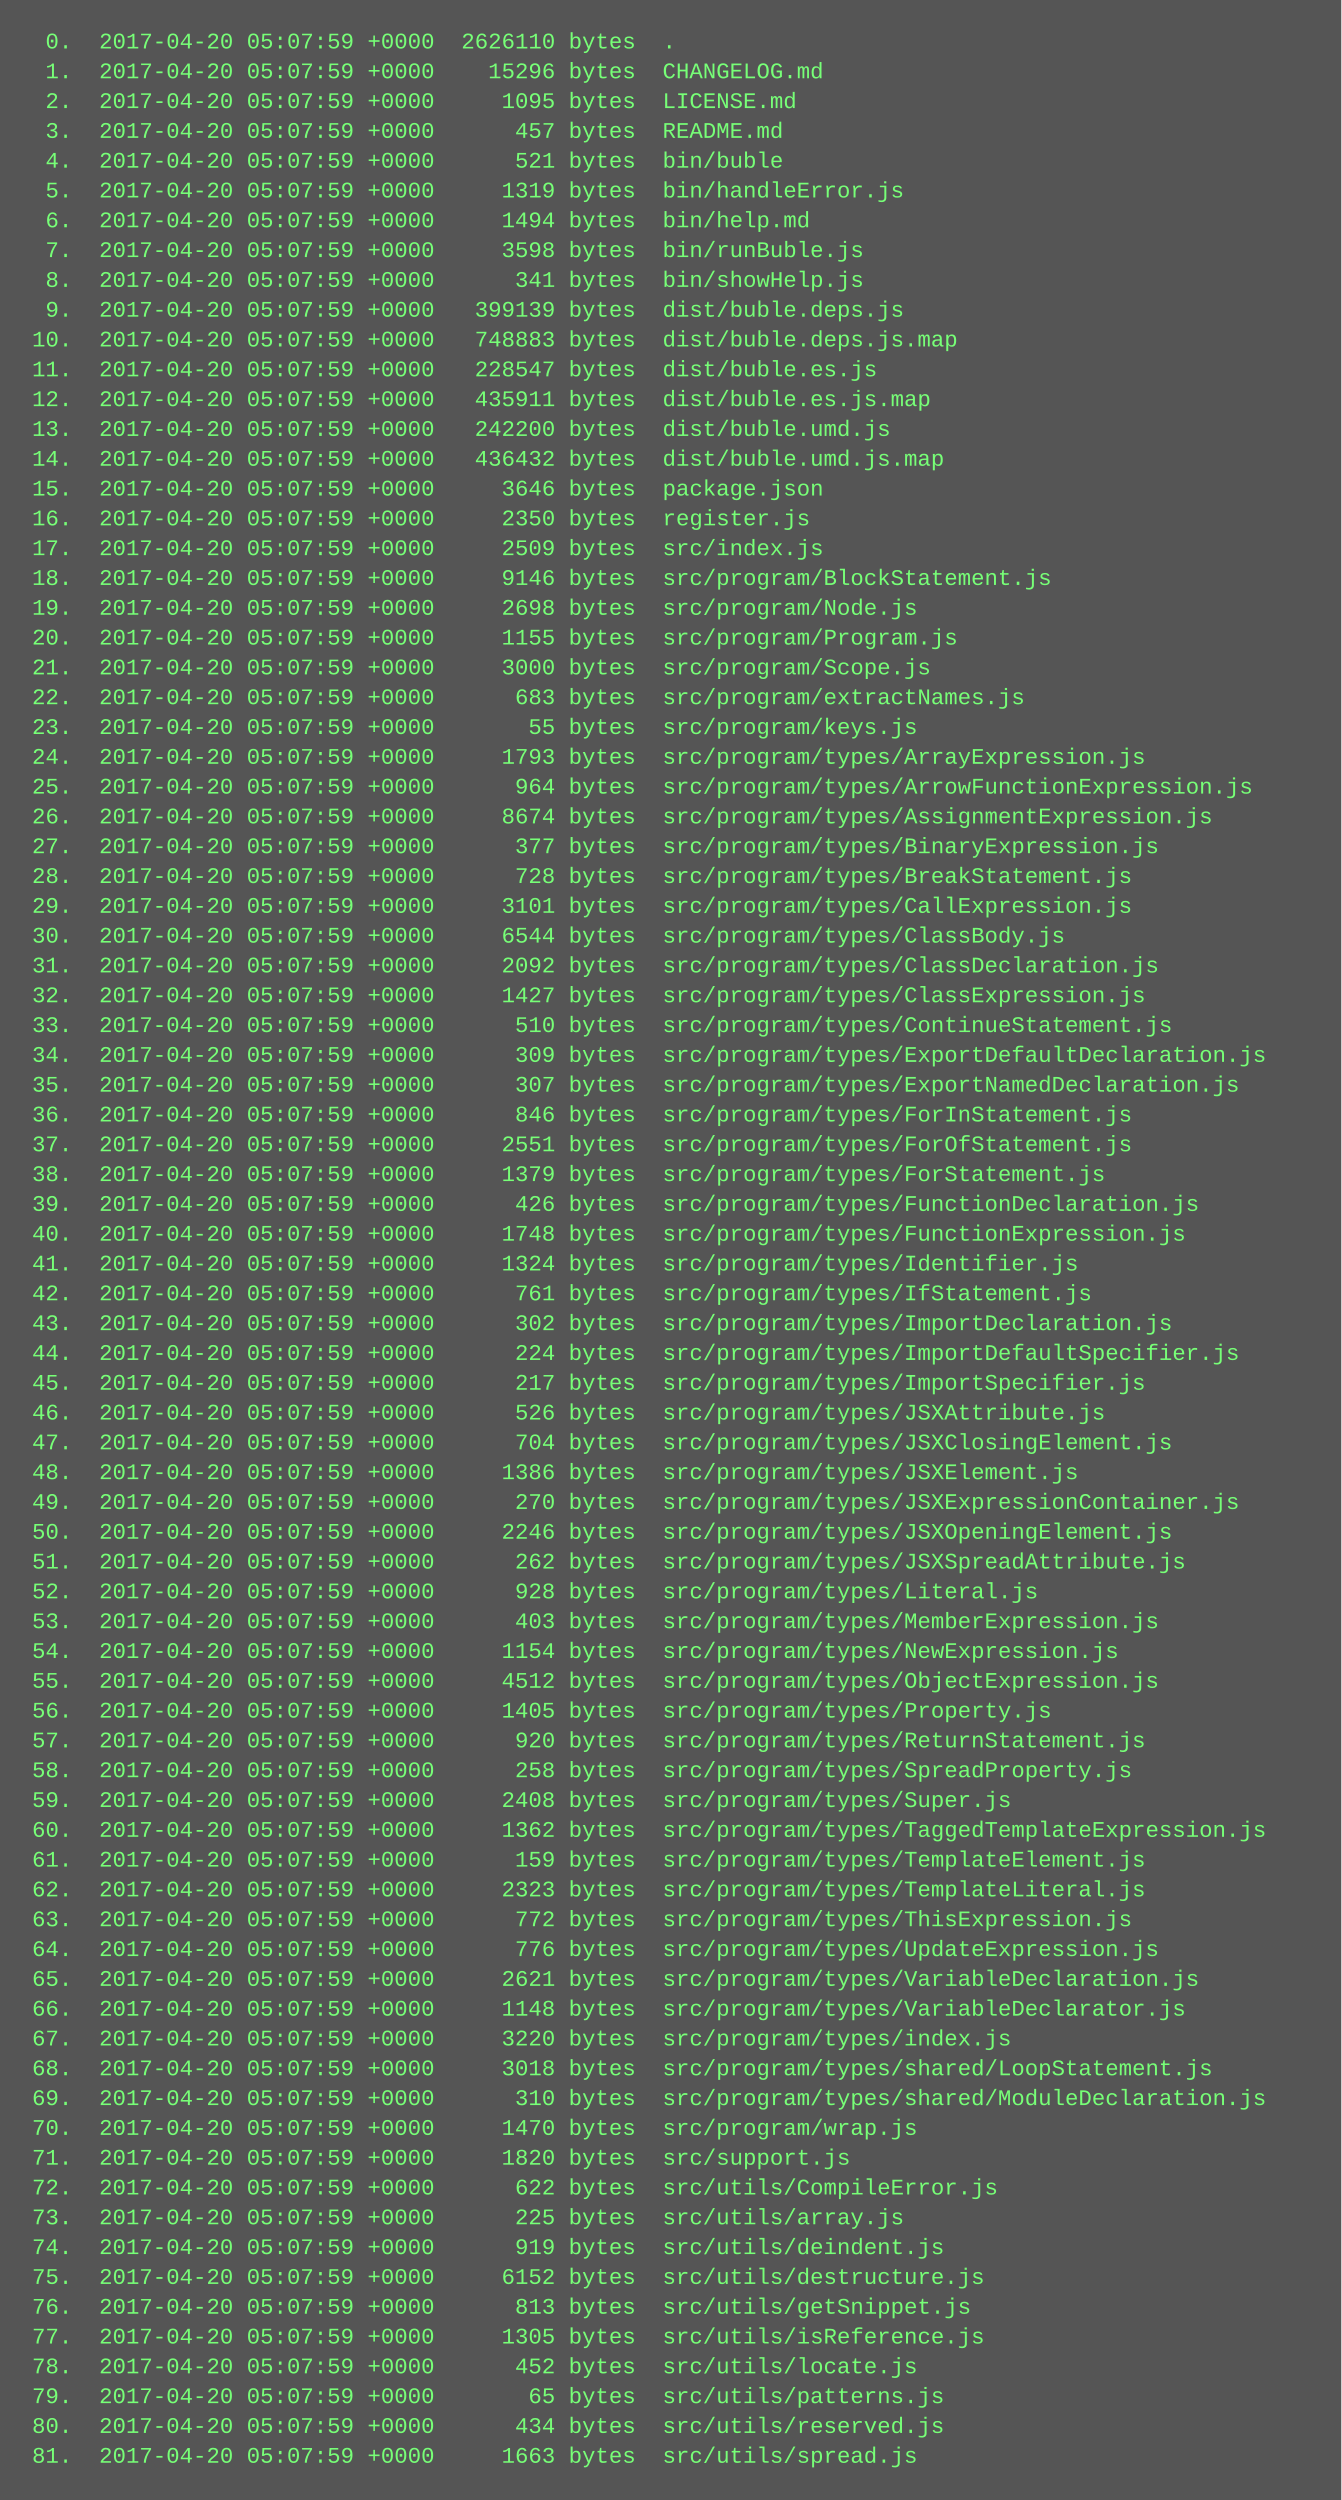
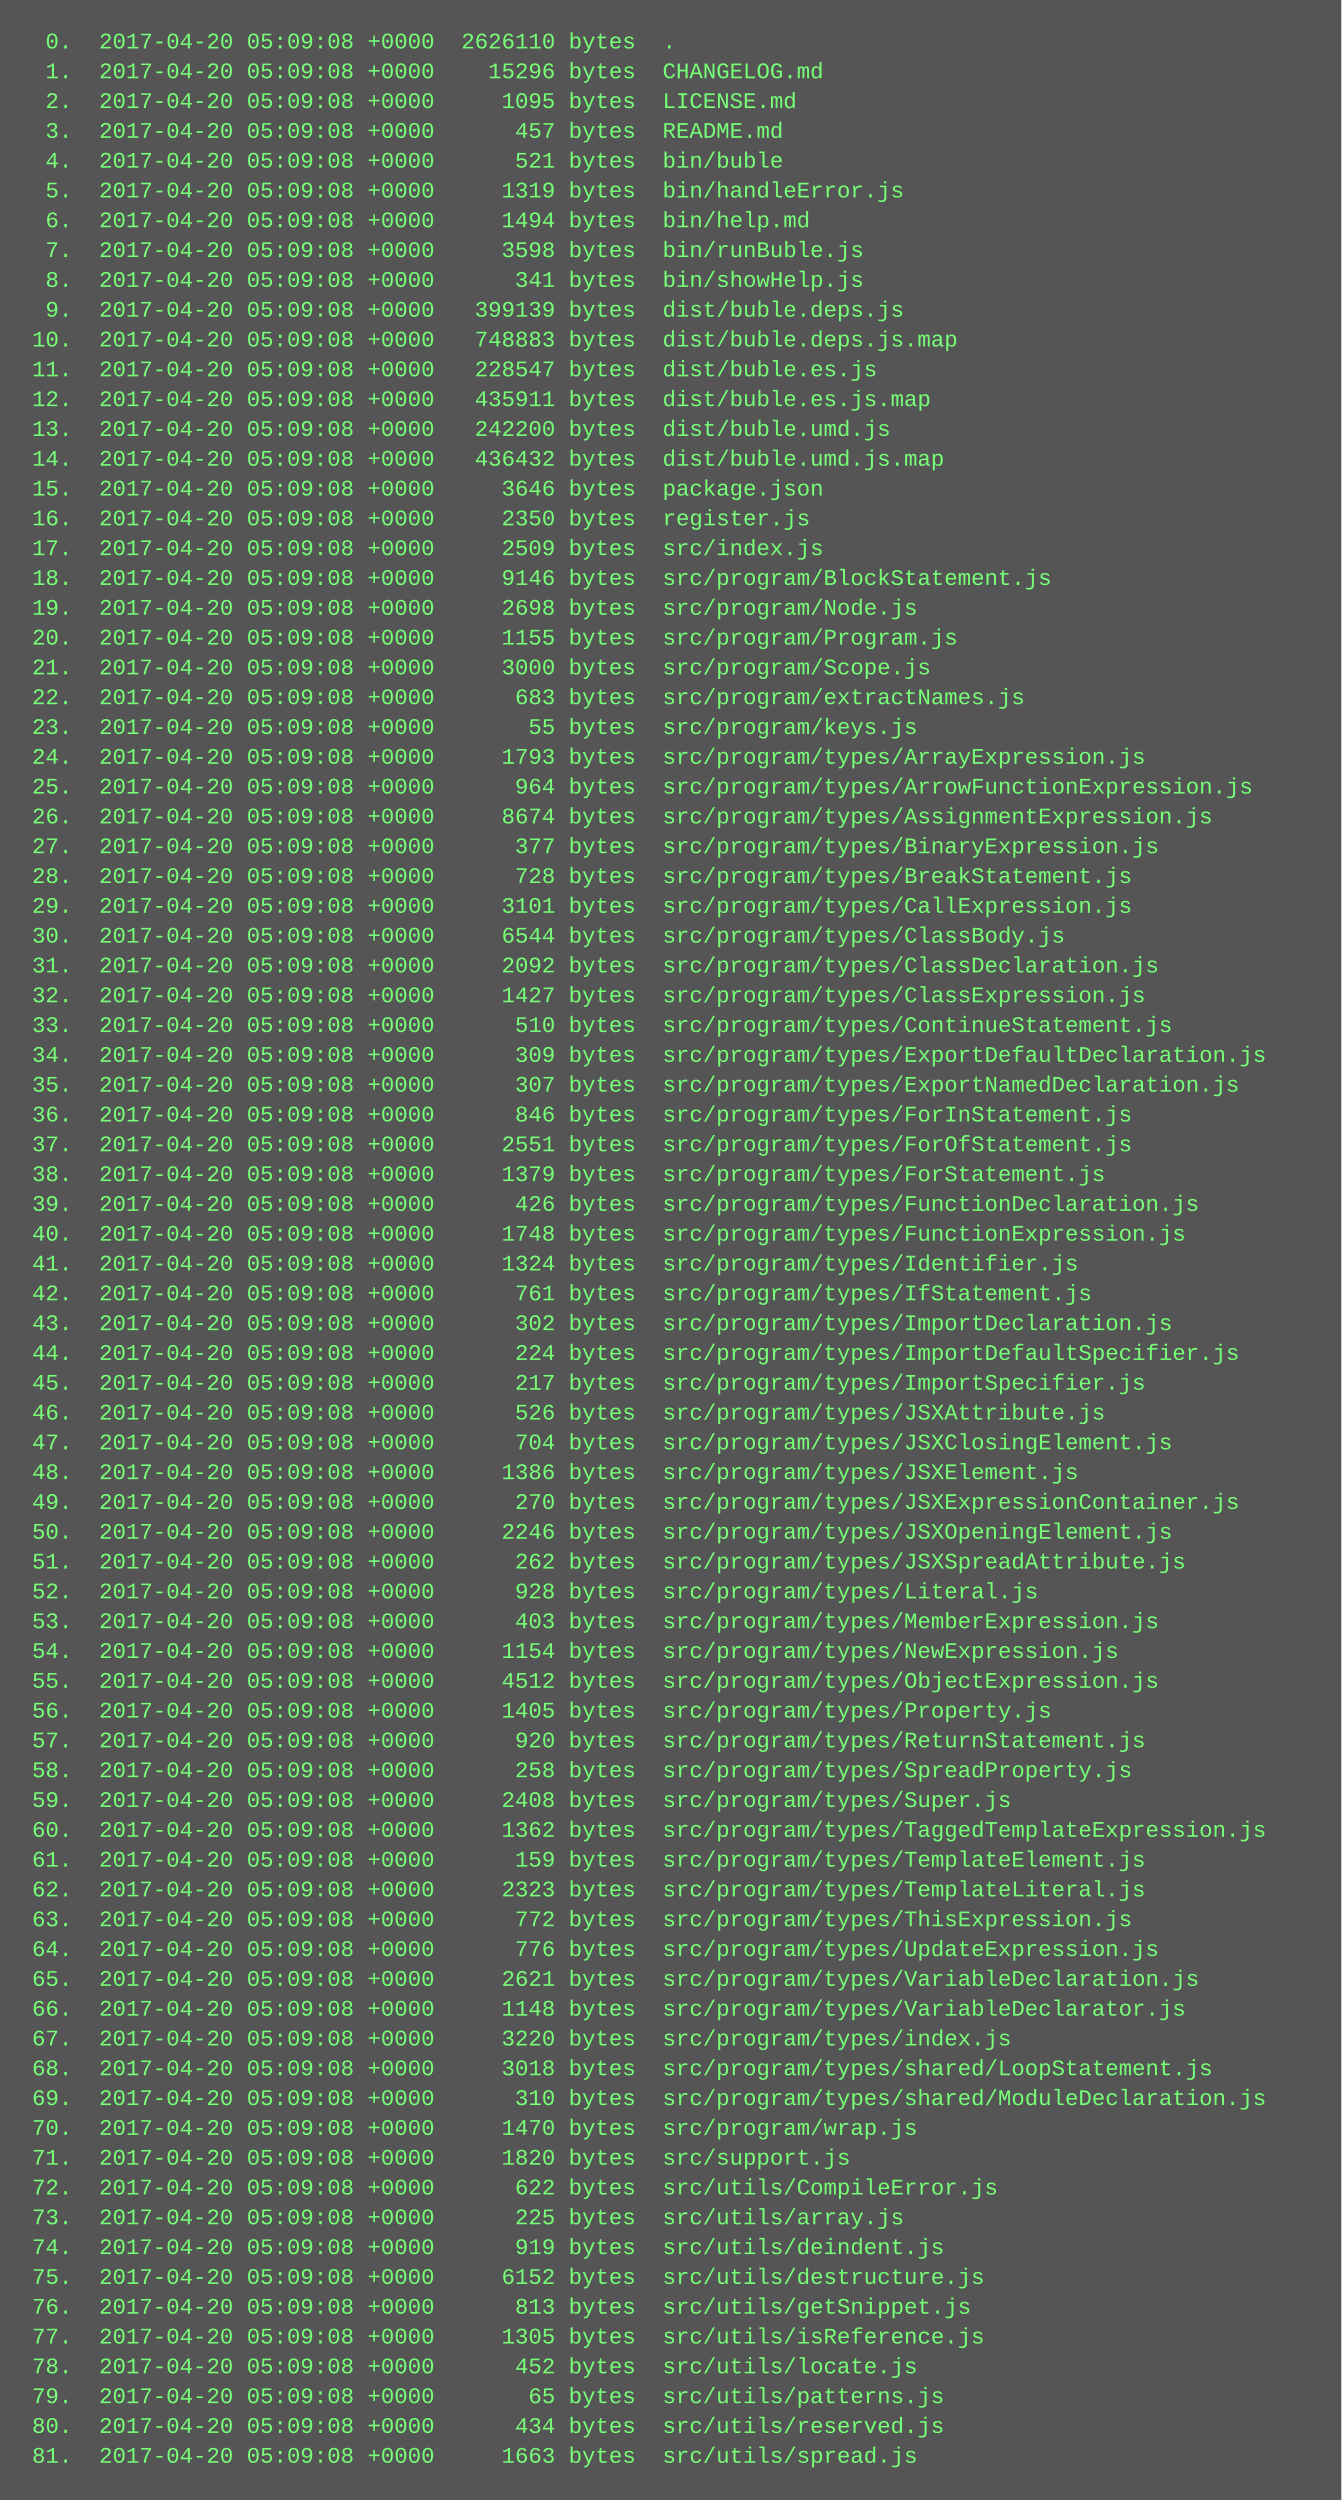
<svg xmlns="http://www.w3.org/2000/svg" height="1342" width="720">
  <rect height="1342" fill="#555" width="720" />
  <text fill="#7f7" font-family="Courier New" font-size="12" xml:space="preserve">
-     <tspan x="10" y="26">  0.  2017-04-20 05:07:59 +0000  2626110 bytes  .</tspan>
-     <tspan x="10" y="42">  1.  2017-04-20 05:07:59 +0000    15296 bytes  CHANGELOG.md</tspan>
-     <tspan x="10" y="58">  2.  2017-04-20 05:07:59 +0000     1095 bytes  LICENSE.md</tspan>
-     <tspan x="10" y="74">  3.  2017-04-20 05:07:59 +0000      457 bytes  README.md</tspan>
-     <tspan x="10" y="90">  4.  2017-04-20 05:07:59 +0000      521 bytes  bin/buble</tspan>
-     <tspan x="10" y="106">  5.  2017-04-20 05:07:59 +0000     1319 bytes  bin/handleError.js</tspan>
-     <tspan x="10" y="122">  6.  2017-04-20 05:07:59 +0000     1494 bytes  bin/help.md</tspan>
-     <tspan x="10" y="138">  7.  2017-04-20 05:07:59 +0000     3598 bytes  bin/runBuble.js</tspan>
-     <tspan x="10" y="154">  8.  2017-04-20 05:07:59 +0000      341 bytes  bin/showHelp.js</tspan>
-     <tspan x="10" y="170">  9.  2017-04-20 05:07:59 +0000   399139 bytes  dist/buble.deps.js</tspan>
-     <tspan x="10" y="186"> 10.  2017-04-20 05:07:59 +0000   748883 bytes  dist/buble.deps.js.map</tspan>
-     <tspan x="10" y="202"> 11.  2017-04-20 05:07:59 +0000   228547 bytes  dist/buble.es.js</tspan>
-     <tspan x="10" y="218"> 12.  2017-04-20 05:07:59 +0000   435911 bytes  dist/buble.es.js.map</tspan>
-     <tspan x="10" y="234"> 13.  2017-04-20 05:07:59 +0000   242200 bytes  dist/buble.umd.js</tspan>
-     <tspan x="10" y="250"> 14.  2017-04-20 05:07:59 +0000   436432 bytes  dist/buble.umd.js.map</tspan>
-     <tspan x="10" y="266"> 15.  2017-04-20 05:07:59 +0000     3646 bytes  package.json</tspan>
-     <tspan x="10" y="282"> 16.  2017-04-20 05:07:59 +0000     2350 bytes  register.js</tspan>
-     <tspan x="10" y="298"> 17.  2017-04-20 05:07:59 +0000     2509 bytes  src/index.js</tspan>
-     <tspan x="10" y="314"> 18.  2017-04-20 05:07:59 +0000     9146 bytes  src/program/BlockStatement.js</tspan>
-     <tspan x="10" y="330"> 19.  2017-04-20 05:07:59 +0000     2698 bytes  src/program/Node.js</tspan>
-     <tspan x="10" y="346"> 20.  2017-04-20 05:07:59 +0000     1155 bytes  src/program/Program.js</tspan>
-     <tspan x="10" y="362"> 21.  2017-04-20 05:07:59 +0000     3000 bytes  src/program/Scope.js</tspan>
-     <tspan x="10" y="378"> 22.  2017-04-20 05:07:59 +0000      683 bytes  src/program/extractNames.js</tspan>
-     <tspan x="10" y="394"> 23.  2017-04-20 05:07:59 +0000       55 bytes  src/program/keys.js</tspan>
-     <tspan x="10" y="410"> 24.  2017-04-20 05:07:59 +0000     1793 bytes  src/program/types/ArrayExpression.js</tspan>
-     <tspan x="10" y="426"> 25.  2017-04-20 05:07:59 +0000      964 bytes  src/program/types/ArrowFunctionExpression.js</tspan>
-     <tspan x="10" y="442"> 26.  2017-04-20 05:07:59 +0000     8674 bytes  src/program/types/AssignmentExpression.js</tspan>
-     <tspan x="10" y="458"> 27.  2017-04-20 05:07:59 +0000      377 bytes  src/program/types/BinaryExpression.js</tspan>
-     <tspan x="10" y="474"> 28.  2017-04-20 05:07:59 +0000      728 bytes  src/program/types/BreakStatement.js</tspan>
-     <tspan x="10" y="490"> 29.  2017-04-20 05:07:59 +0000     3101 bytes  src/program/types/CallExpression.js</tspan>
-     <tspan x="10" y="506"> 30.  2017-04-20 05:07:59 +0000     6544 bytes  src/program/types/ClassBody.js</tspan>
-     <tspan x="10" y="522"> 31.  2017-04-20 05:07:59 +0000     2092 bytes  src/program/types/ClassDeclaration.js</tspan>
-     <tspan x="10" y="538"> 32.  2017-04-20 05:07:59 +0000     1427 bytes  src/program/types/ClassExpression.js</tspan>
-     <tspan x="10" y="554"> 33.  2017-04-20 05:07:59 +0000      510 bytes  src/program/types/ContinueStatement.js</tspan>
-     <tspan x="10" y="570"> 34.  2017-04-20 05:07:59 +0000      309 bytes  src/program/types/ExportDefaultDeclaration.js</tspan>
-     <tspan x="10" y="586"> 35.  2017-04-20 05:07:59 +0000      307 bytes  src/program/types/ExportNamedDeclaration.js</tspan>
-     <tspan x="10" y="602"> 36.  2017-04-20 05:07:59 +0000      846 bytes  src/program/types/ForInStatement.js</tspan>
-     <tspan x="10" y="618"> 37.  2017-04-20 05:07:59 +0000     2551 bytes  src/program/types/ForOfStatement.js</tspan>
-     <tspan x="10" y="634"> 38.  2017-04-20 05:07:59 +0000     1379 bytes  src/program/types/ForStatement.js</tspan>
-     <tspan x="10" y="650"> 39.  2017-04-20 05:07:59 +0000      426 bytes  src/program/types/FunctionDeclaration.js</tspan>
-     <tspan x="10" y="666"> 40.  2017-04-20 05:07:59 +0000     1748 bytes  src/program/types/FunctionExpression.js</tspan>
-     <tspan x="10" y="682"> 41.  2017-04-20 05:07:59 +0000     1324 bytes  src/program/types/Identifier.js</tspan>
-     <tspan x="10" y="698"> 42.  2017-04-20 05:07:59 +0000      761 bytes  src/program/types/IfStatement.js</tspan>
-     <tspan x="10" y="714"> 43.  2017-04-20 05:07:59 +0000      302 bytes  src/program/types/ImportDeclaration.js</tspan>
-     <tspan x="10" y="730"> 44.  2017-04-20 05:07:59 +0000      224 bytes  src/program/types/ImportDefaultSpecifier.js</tspan>
-     <tspan x="10" y="746"> 45.  2017-04-20 05:07:59 +0000      217 bytes  src/program/types/ImportSpecifier.js</tspan>
-     <tspan x="10" y="762"> 46.  2017-04-20 05:07:59 +0000      526 bytes  src/program/types/JSXAttribute.js</tspan>
-     <tspan x="10" y="778"> 47.  2017-04-20 05:07:59 +0000      704 bytes  src/program/types/JSXClosingElement.js</tspan>
-     <tspan x="10" y="794"> 48.  2017-04-20 05:07:59 +0000     1386 bytes  src/program/types/JSXElement.js</tspan>
-     <tspan x="10" y="810"> 49.  2017-04-20 05:07:59 +0000      270 bytes  src/program/types/JSXExpressionContainer.js</tspan>
-     <tspan x="10" y="826"> 50.  2017-04-20 05:07:59 +0000     2246 bytes  src/program/types/JSXOpeningElement.js</tspan>
-     <tspan x="10" y="842"> 51.  2017-04-20 05:07:59 +0000      262 bytes  src/program/types/JSXSpreadAttribute.js</tspan>
-     <tspan x="10" y="858"> 52.  2017-04-20 05:07:59 +0000      928 bytes  src/program/types/Literal.js</tspan>
-     <tspan x="10" y="874"> 53.  2017-04-20 05:07:59 +0000      403 bytes  src/program/types/MemberExpression.js</tspan>
-     <tspan x="10" y="890"> 54.  2017-04-20 05:07:59 +0000     1154 bytes  src/program/types/NewExpression.js</tspan>
-     <tspan x="10" y="906"> 55.  2017-04-20 05:07:59 +0000     4512 bytes  src/program/types/ObjectExpression.js</tspan>
-     <tspan x="10" y="922"> 56.  2017-04-20 05:07:59 +0000     1405 bytes  src/program/types/Property.js</tspan>
-     <tspan x="10" y="938"> 57.  2017-04-20 05:07:59 +0000      920 bytes  src/program/types/ReturnStatement.js</tspan>
-     <tspan x="10" y="954"> 58.  2017-04-20 05:07:59 +0000      258 bytes  src/program/types/SpreadProperty.js</tspan>
-     <tspan x="10" y="970"> 59.  2017-04-20 05:07:59 +0000     2408 bytes  src/program/types/Super.js</tspan>
-     <tspan x="10" y="986"> 60.  2017-04-20 05:07:59 +0000     1362 bytes  src/program/types/TaggedTemplateExpression.js</tspan>
-     <tspan x="10" y="1002"> 61.  2017-04-20 05:07:59 +0000      159 bytes  src/program/types/TemplateElement.js</tspan>
-     <tspan x="10" y="1018"> 62.  2017-04-20 05:07:59 +0000     2323 bytes  src/program/types/TemplateLiteral.js</tspan>
-     <tspan x="10" y="1034"> 63.  2017-04-20 05:07:59 +0000      772 bytes  src/program/types/ThisExpression.js</tspan>
-     <tspan x="10" y="1050"> 64.  2017-04-20 05:07:59 +0000      776 bytes  src/program/types/UpdateExpression.js</tspan>
-     <tspan x="10" y="1066"> 65.  2017-04-20 05:07:59 +0000     2621 bytes  src/program/types/VariableDeclaration.js</tspan>
-     <tspan x="10" y="1082"> 66.  2017-04-20 05:07:59 +0000     1148 bytes  src/program/types/VariableDeclarator.js</tspan>
-     <tspan x="10" y="1098"> 67.  2017-04-20 05:07:59 +0000     3220 bytes  src/program/types/index.js</tspan>
-     <tspan x="10" y="1114"> 68.  2017-04-20 05:07:59 +0000     3018 bytes  src/program/types/shared/LoopStatement.js</tspan>
-     <tspan x="10" y="1130"> 69.  2017-04-20 05:07:59 +0000      310 bytes  src/program/types/shared/ModuleDeclaration.js</tspan>
-     <tspan x="10" y="1146"> 70.  2017-04-20 05:07:59 +0000     1470 bytes  src/program/wrap.js</tspan>
-     <tspan x="10" y="1162"> 71.  2017-04-20 05:07:59 +0000     1820 bytes  src/support.js</tspan>
-     <tspan x="10" y="1178"> 72.  2017-04-20 05:07:59 +0000      622 bytes  src/utils/CompileError.js</tspan>
-     <tspan x="10" y="1194"> 73.  2017-04-20 05:07:59 +0000      225 bytes  src/utils/array.js</tspan>
-     <tspan x="10" y="1210"> 74.  2017-04-20 05:07:59 +0000      919 bytes  src/utils/deindent.js</tspan>
-     <tspan x="10" y="1226"> 75.  2017-04-20 05:07:59 +0000     6152 bytes  src/utils/destructure.js</tspan>
-     <tspan x="10" y="1242"> 76.  2017-04-20 05:07:59 +0000      813 bytes  src/utils/getSnippet.js</tspan>
-     <tspan x="10" y="1258"> 77.  2017-04-20 05:07:59 +0000     1305 bytes  src/utils/isReference.js</tspan>
-     <tspan x="10" y="1274"> 78.  2017-04-20 05:07:59 +0000      452 bytes  src/utils/locate.js</tspan>
-     <tspan x="10" y="1290"> 79.  2017-04-20 05:07:59 +0000       65 bytes  src/utils/patterns.js</tspan>
-     <tspan x="10" y="1306"> 80.  2017-04-20 05:07:59 +0000      434 bytes  src/utils/reserved.js</tspan>
-     <tspan x="10" y="1322"> 81.  2017-04-20 05:07:59 +0000     1663 bytes  src/utils/spread.js</tspan>
+     <tspan x="10" y="26">  0.  2017-04-20 05:09:08 +0000  2626110 bytes  .</tspan>
+     <tspan x="10" y="42">  1.  2017-04-20 05:09:08 +0000    15296 bytes  CHANGELOG.md</tspan>
+     <tspan x="10" y="58">  2.  2017-04-20 05:09:08 +0000     1095 bytes  LICENSE.md</tspan>
+     <tspan x="10" y="74">  3.  2017-04-20 05:09:08 +0000      457 bytes  README.md</tspan>
+     <tspan x="10" y="90">  4.  2017-04-20 05:09:08 +0000      521 bytes  bin/buble</tspan>
+     <tspan x="10" y="106">  5.  2017-04-20 05:09:08 +0000     1319 bytes  bin/handleError.js</tspan>
+     <tspan x="10" y="122">  6.  2017-04-20 05:09:08 +0000     1494 bytes  bin/help.md</tspan>
+     <tspan x="10" y="138">  7.  2017-04-20 05:09:08 +0000     3598 bytes  bin/runBuble.js</tspan>
+     <tspan x="10" y="154">  8.  2017-04-20 05:09:08 +0000      341 bytes  bin/showHelp.js</tspan>
+     <tspan x="10" y="170">  9.  2017-04-20 05:09:08 +0000   399139 bytes  dist/buble.deps.js</tspan>
+     <tspan x="10" y="186"> 10.  2017-04-20 05:09:08 +0000   748883 bytes  dist/buble.deps.js.map</tspan>
+     <tspan x="10" y="202"> 11.  2017-04-20 05:09:08 +0000   228547 bytes  dist/buble.es.js</tspan>
+     <tspan x="10" y="218"> 12.  2017-04-20 05:09:08 +0000   435911 bytes  dist/buble.es.js.map</tspan>
+     <tspan x="10" y="234"> 13.  2017-04-20 05:09:08 +0000   242200 bytes  dist/buble.umd.js</tspan>
+     <tspan x="10" y="250"> 14.  2017-04-20 05:09:08 +0000   436432 bytes  dist/buble.umd.js.map</tspan>
+     <tspan x="10" y="266"> 15.  2017-04-20 05:09:08 +0000     3646 bytes  package.json</tspan>
+     <tspan x="10" y="282"> 16.  2017-04-20 05:09:08 +0000     2350 bytes  register.js</tspan>
+     <tspan x="10" y="298"> 17.  2017-04-20 05:09:08 +0000     2509 bytes  src/index.js</tspan>
+     <tspan x="10" y="314"> 18.  2017-04-20 05:09:08 +0000     9146 bytes  src/program/BlockStatement.js</tspan>
+     <tspan x="10" y="330"> 19.  2017-04-20 05:09:08 +0000     2698 bytes  src/program/Node.js</tspan>
+     <tspan x="10" y="346"> 20.  2017-04-20 05:09:08 +0000     1155 bytes  src/program/Program.js</tspan>
+     <tspan x="10" y="362"> 21.  2017-04-20 05:09:08 +0000     3000 bytes  src/program/Scope.js</tspan>
+     <tspan x="10" y="378"> 22.  2017-04-20 05:09:08 +0000      683 bytes  src/program/extractNames.js</tspan>
+     <tspan x="10" y="394"> 23.  2017-04-20 05:09:08 +0000       55 bytes  src/program/keys.js</tspan>
+     <tspan x="10" y="410"> 24.  2017-04-20 05:09:08 +0000     1793 bytes  src/program/types/ArrayExpression.js</tspan>
+     <tspan x="10" y="426"> 25.  2017-04-20 05:09:08 +0000      964 bytes  src/program/types/ArrowFunctionExpression.js</tspan>
+     <tspan x="10" y="442"> 26.  2017-04-20 05:09:08 +0000     8674 bytes  src/program/types/AssignmentExpression.js</tspan>
+     <tspan x="10" y="458"> 27.  2017-04-20 05:09:08 +0000      377 bytes  src/program/types/BinaryExpression.js</tspan>
+     <tspan x="10" y="474"> 28.  2017-04-20 05:09:08 +0000      728 bytes  src/program/types/BreakStatement.js</tspan>
+     <tspan x="10" y="490"> 29.  2017-04-20 05:09:08 +0000     3101 bytes  src/program/types/CallExpression.js</tspan>
+     <tspan x="10" y="506"> 30.  2017-04-20 05:09:08 +0000     6544 bytes  src/program/types/ClassBody.js</tspan>
+     <tspan x="10" y="522"> 31.  2017-04-20 05:09:08 +0000     2092 bytes  src/program/types/ClassDeclaration.js</tspan>
+     <tspan x="10" y="538"> 32.  2017-04-20 05:09:08 +0000     1427 bytes  src/program/types/ClassExpression.js</tspan>
+     <tspan x="10" y="554"> 33.  2017-04-20 05:09:08 +0000      510 bytes  src/program/types/ContinueStatement.js</tspan>
+     <tspan x="10" y="570"> 34.  2017-04-20 05:09:08 +0000      309 bytes  src/program/types/ExportDefaultDeclaration.js</tspan>
+     <tspan x="10" y="586"> 35.  2017-04-20 05:09:08 +0000      307 bytes  src/program/types/ExportNamedDeclaration.js</tspan>
+     <tspan x="10" y="602"> 36.  2017-04-20 05:09:08 +0000      846 bytes  src/program/types/ForInStatement.js</tspan>
+     <tspan x="10" y="618"> 37.  2017-04-20 05:09:08 +0000     2551 bytes  src/program/types/ForOfStatement.js</tspan>
+     <tspan x="10" y="634"> 38.  2017-04-20 05:09:08 +0000     1379 bytes  src/program/types/ForStatement.js</tspan>
+     <tspan x="10" y="650"> 39.  2017-04-20 05:09:08 +0000      426 bytes  src/program/types/FunctionDeclaration.js</tspan>
+     <tspan x="10" y="666"> 40.  2017-04-20 05:09:08 +0000     1748 bytes  src/program/types/FunctionExpression.js</tspan>
+     <tspan x="10" y="682"> 41.  2017-04-20 05:09:08 +0000     1324 bytes  src/program/types/Identifier.js</tspan>
+     <tspan x="10" y="698"> 42.  2017-04-20 05:09:08 +0000      761 bytes  src/program/types/IfStatement.js</tspan>
+     <tspan x="10" y="714"> 43.  2017-04-20 05:09:08 +0000      302 bytes  src/program/types/ImportDeclaration.js</tspan>
+     <tspan x="10" y="730"> 44.  2017-04-20 05:09:08 +0000      224 bytes  src/program/types/ImportDefaultSpecifier.js</tspan>
+     <tspan x="10" y="746"> 45.  2017-04-20 05:09:08 +0000      217 bytes  src/program/types/ImportSpecifier.js</tspan>
+     <tspan x="10" y="762"> 46.  2017-04-20 05:09:08 +0000      526 bytes  src/program/types/JSXAttribute.js</tspan>
+     <tspan x="10" y="778"> 47.  2017-04-20 05:09:08 +0000      704 bytes  src/program/types/JSXClosingElement.js</tspan>
+     <tspan x="10" y="794"> 48.  2017-04-20 05:09:08 +0000     1386 bytes  src/program/types/JSXElement.js</tspan>
+     <tspan x="10" y="810"> 49.  2017-04-20 05:09:08 +0000      270 bytes  src/program/types/JSXExpressionContainer.js</tspan>
+     <tspan x="10" y="826"> 50.  2017-04-20 05:09:08 +0000     2246 bytes  src/program/types/JSXOpeningElement.js</tspan>
+     <tspan x="10" y="842"> 51.  2017-04-20 05:09:08 +0000      262 bytes  src/program/types/JSXSpreadAttribute.js</tspan>
+     <tspan x="10" y="858"> 52.  2017-04-20 05:09:08 +0000      928 bytes  src/program/types/Literal.js</tspan>
+     <tspan x="10" y="874"> 53.  2017-04-20 05:09:08 +0000      403 bytes  src/program/types/MemberExpression.js</tspan>
+     <tspan x="10" y="890"> 54.  2017-04-20 05:09:08 +0000     1154 bytes  src/program/types/NewExpression.js</tspan>
+     <tspan x="10" y="906"> 55.  2017-04-20 05:09:08 +0000     4512 bytes  src/program/types/ObjectExpression.js</tspan>
+     <tspan x="10" y="922"> 56.  2017-04-20 05:09:08 +0000     1405 bytes  src/program/types/Property.js</tspan>
+     <tspan x="10" y="938"> 57.  2017-04-20 05:09:08 +0000      920 bytes  src/program/types/ReturnStatement.js</tspan>
+     <tspan x="10" y="954"> 58.  2017-04-20 05:09:08 +0000      258 bytes  src/program/types/SpreadProperty.js</tspan>
+     <tspan x="10" y="970"> 59.  2017-04-20 05:09:08 +0000     2408 bytes  src/program/types/Super.js</tspan>
+     <tspan x="10" y="986"> 60.  2017-04-20 05:09:08 +0000     1362 bytes  src/program/types/TaggedTemplateExpression.js</tspan>
+     <tspan x="10" y="1002"> 61.  2017-04-20 05:09:08 +0000      159 bytes  src/program/types/TemplateElement.js</tspan>
+     <tspan x="10" y="1018"> 62.  2017-04-20 05:09:08 +0000     2323 bytes  src/program/types/TemplateLiteral.js</tspan>
+     <tspan x="10" y="1034"> 63.  2017-04-20 05:09:08 +0000      772 bytes  src/program/types/ThisExpression.js</tspan>
+     <tspan x="10" y="1050"> 64.  2017-04-20 05:09:08 +0000      776 bytes  src/program/types/UpdateExpression.js</tspan>
+     <tspan x="10" y="1066"> 65.  2017-04-20 05:09:08 +0000     2621 bytes  src/program/types/VariableDeclaration.js</tspan>
+     <tspan x="10" y="1082"> 66.  2017-04-20 05:09:08 +0000     1148 bytes  src/program/types/VariableDeclarator.js</tspan>
+     <tspan x="10" y="1098"> 67.  2017-04-20 05:09:08 +0000     3220 bytes  src/program/types/index.js</tspan>
+     <tspan x="10" y="1114"> 68.  2017-04-20 05:09:08 +0000     3018 bytes  src/program/types/shared/LoopStatement.js</tspan>
+     <tspan x="10" y="1130"> 69.  2017-04-20 05:09:08 +0000      310 bytes  src/program/types/shared/ModuleDeclaration.js</tspan>
+     <tspan x="10" y="1146"> 70.  2017-04-20 05:09:08 +0000     1470 bytes  src/program/wrap.js</tspan>
+     <tspan x="10" y="1162"> 71.  2017-04-20 05:09:08 +0000     1820 bytes  src/support.js</tspan>
+     <tspan x="10" y="1178"> 72.  2017-04-20 05:09:08 +0000      622 bytes  src/utils/CompileError.js</tspan>
+     <tspan x="10" y="1194"> 73.  2017-04-20 05:09:08 +0000      225 bytes  src/utils/array.js</tspan>
+     <tspan x="10" y="1210"> 74.  2017-04-20 05:09:08 +0000      919 bytes  src/utils/deindent.js</tspan>
+     <tspan x="10" y="1226"> 75.  2017-04-20 05:09:08 +0000     6152 bytes  src/utils/destructure.js</tspan>
+     <tspan x="10" y="1242"> 76.  2017-04-20 05:09:08 +0000      813 bytes  src/utils/getSnippet.js</tspan>
+     <tspan x="10" y="1258"> 77.  2017-04-20 05:09:08 +0000     1305 bytes  src/utils/isReference.js</tspan>
+     <tspan x="10" y="1274"> 78.  2017-04-20 05:09:08 +0000      452 bytes  src/utils/locate.js</tspan>
+     <tspan x="10" y="1290"> 79.  2017-04-20 05:09:08 +0000       65 bytes  src/utils/patterns.js</tspan>
+     <tspan x="10" y="1306"> 80.  2017-04-20 05:09:08 +0000      434 bytes  src/utils/reserved.js</tspan>
+     <tspan x="10" y="1322"> 81.  2017-04-20 05:09:08 +0000     1663 bytes  src/utils/spread.js</tspan>
  </text>
</svg>
